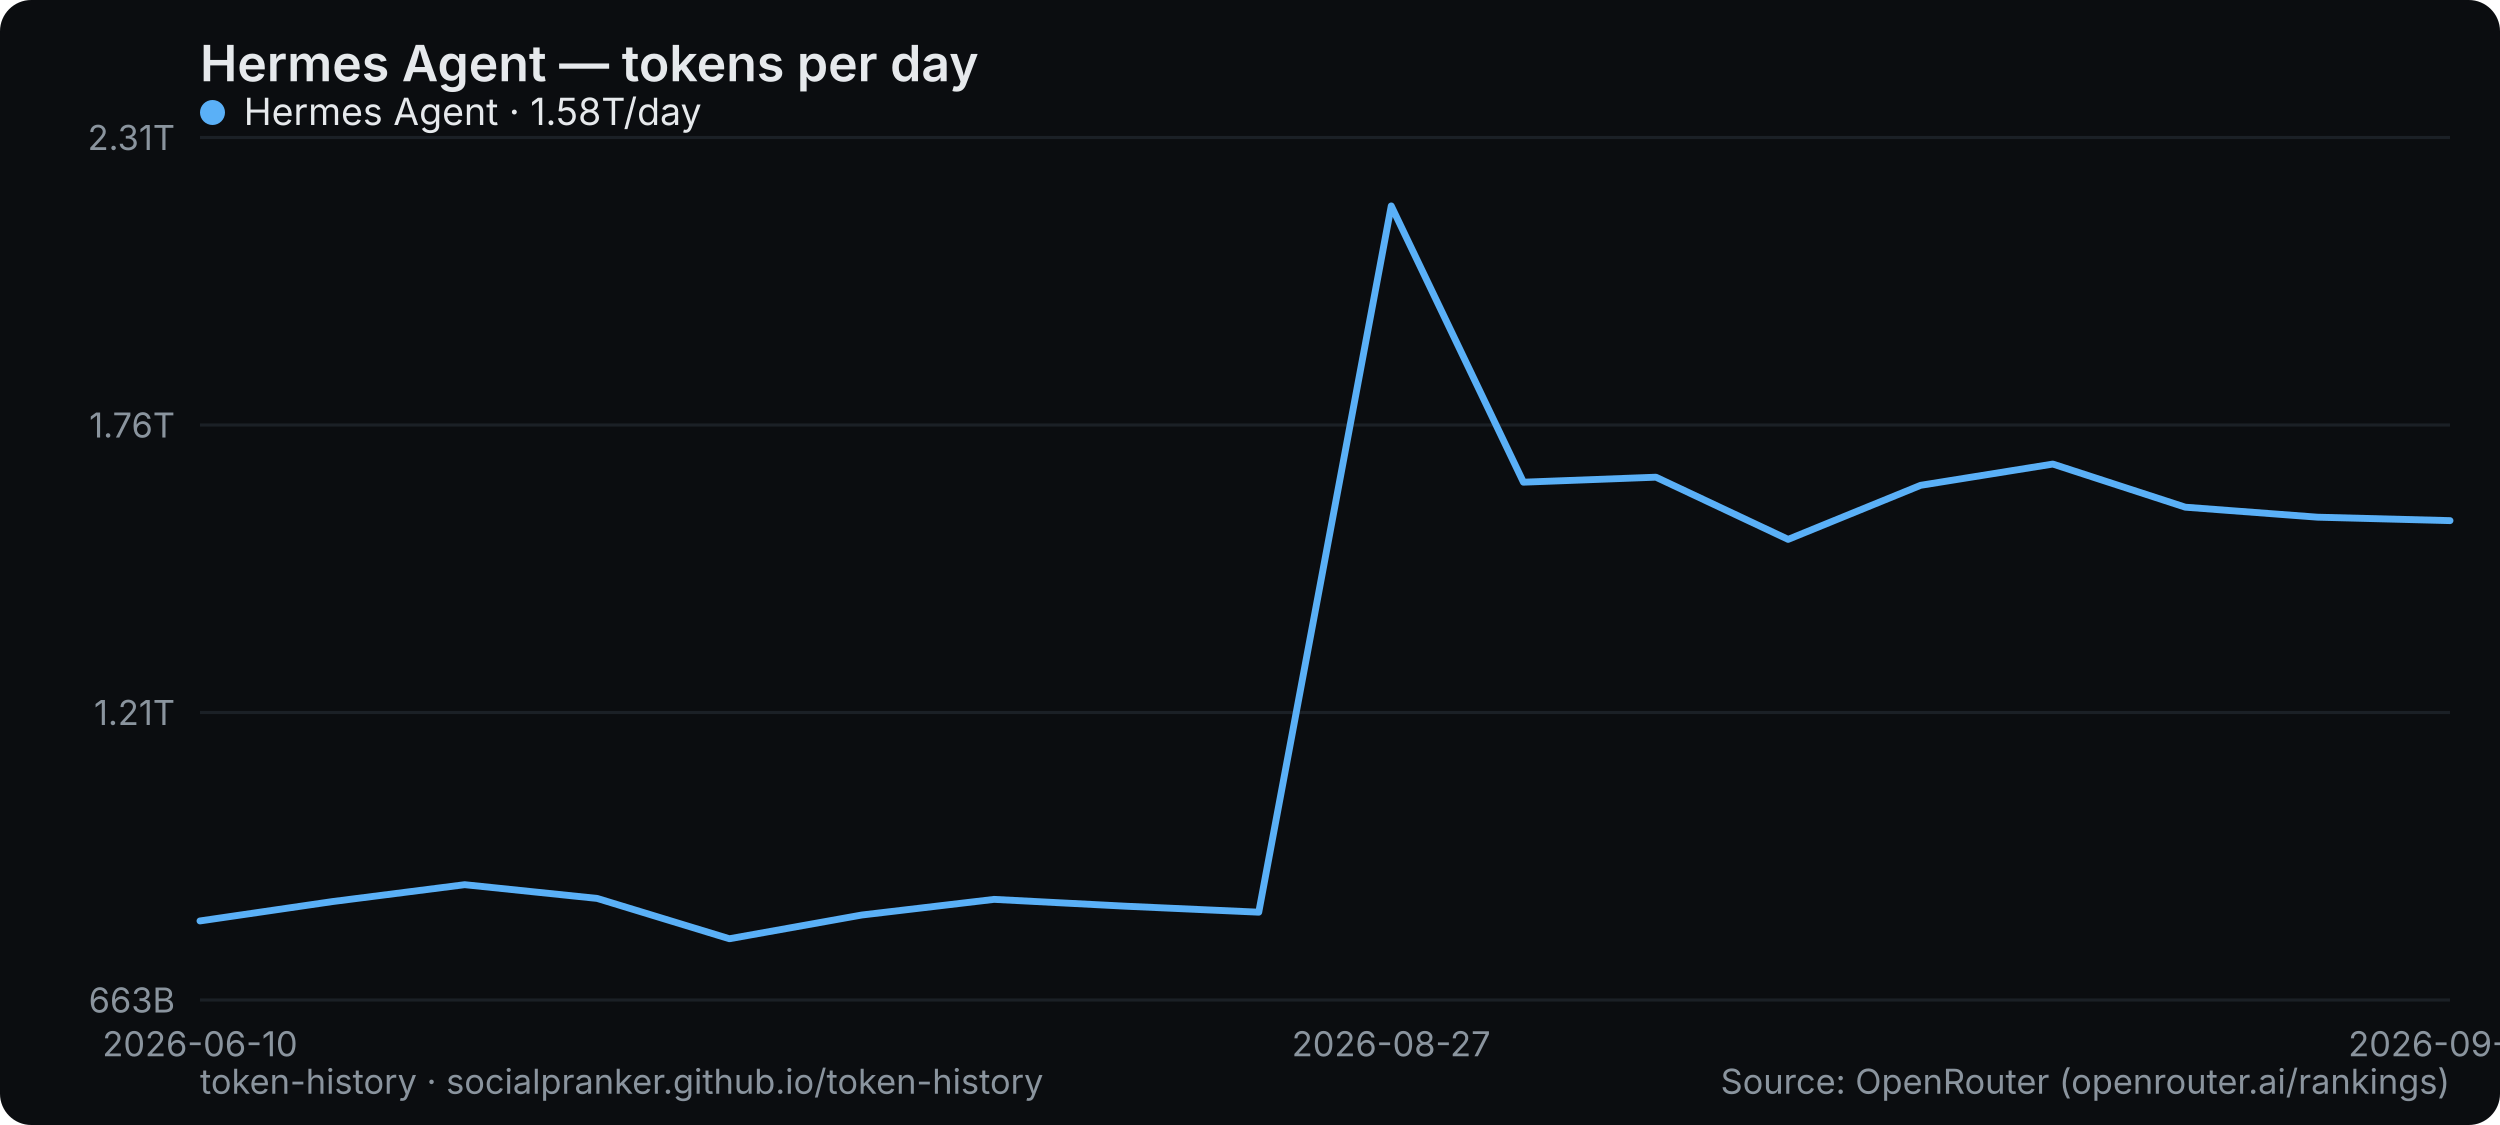
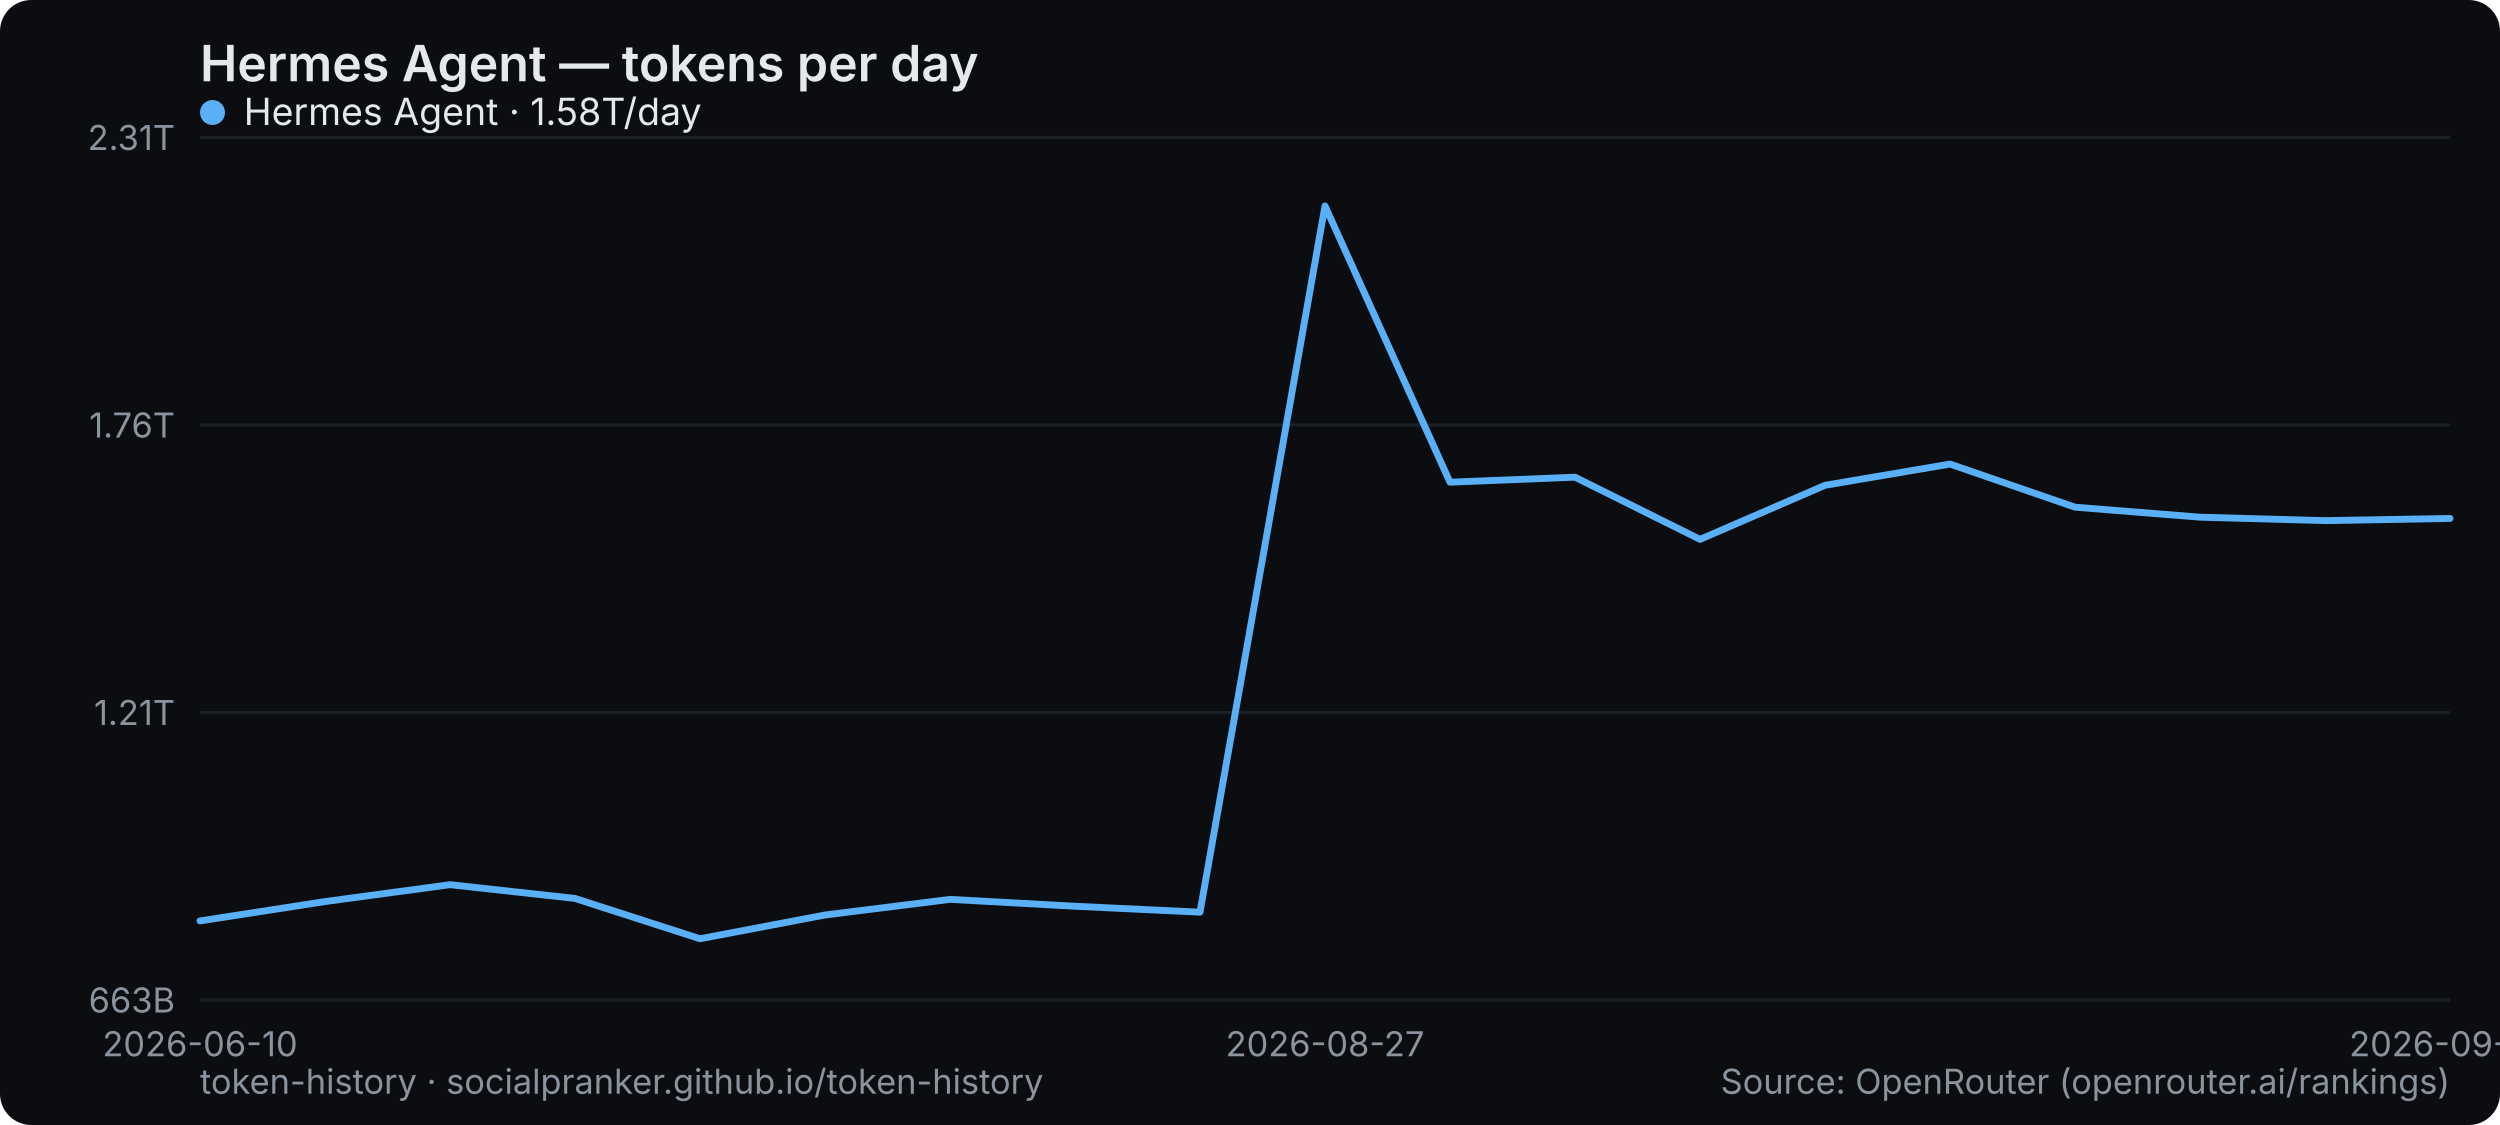
<svg xmlns="http://www.w3.org/2000/svg" width="800" height="360" viewBox="0 0 800 360" role="img" aria-label="Hermes Agent — tokens per day">
  <rect width="800" height="360" rx="10" fill="#0b0d10" />
  <text x="64" y="26" font-family="system-ui,-apple-system,Segoe UI,sans-serif" font-size="16" font-weight="600" fill="#e6e9ec">Hermes Agent — tokens per day</text>
  <line x1="64" y1="320" x2="784" y2="320" stroke="#1b2026" stroke-width="1" />
  <text x="56" y="324" text-anchor="end" font-family="system-ui,-apple-system,Segoe UI,sans-serif" font-size="11" fill="#8a949e">663B</text>
  <line x1="64" y1="228" x2="784" y2="228" stroke="#1b2026" stroke-width="1" />
  <text x="56" y="232" text-anchor="end" font-family="system-ui,-apple-system,Segoe UI,sans-serif" font-size="11" fill="#8a949e">1.21T</text>
  <line x1="64" y1="136" x2="784" y2="136" stroke="#1b2026" stroke-width="1" />
  <text x="56" y="140" text-anchor="end" font-family="system-ui,-apple-system,Segoe UI,sans-serif" font-size="11" fill="#8a949e">1.76T</text>
  <line x1="64" y1="44" x2="784" y2="44" stroke="#1b2026" stroke-width="1" />
  <text x="56" y="48" text-anchor="end" font-family="system-ui,-apple-system,Segoe UI,sans-serif" font-size="11" fill="#8a949e">2.31T</text>
  <text x="64" y="338" text-anchor="middle" font-family="system-ui,-apple-system,Segoe UI,sans-serif" font-size="11" fill="#8a949e">2026-06-10</text>
-   <text x="445.176" y="338" text-anchor="middle" font-family="system-ui,-apple-system,Segoe UI,sans-serif" font-size="11" fill="#8a949e">2026-08-27</text>
-   <text x="784" y="338" text-anchor="middle" font-family="system-ui,-apple-system,Segoe UI,sans-serif" font-size="11" fill="#8a949e">2026-09-04</text>
-   <polyline points="64.0,294.7 106.4,288.5 148.7,283.1 191.1,287.5 233.4,300.4 275.8,292.8 318.1,287.8 360.5,290.0 402.8,291.9 445.2,65.9 487.5,154.3 529.9,152.7 572.2,172.6 614.6,155.3 656.9,148.5 699.3,162.3 741.6,165.5 784.0,166.6" fill="none" stroke="#5ab0f7" stroke-width="2.2" stroke-linejoin="round" stroke-linecap="round" />
+   <text x="424" y="338" text-anchor="middle" font-family="system-ui,-apple-system,Segoe UI,sans-serif" font-size="11" fill="#8a949e">2026-08-27</text>
+   <text x="784" y="338" text-anchor="middle" font-family="system-ui,-apple-system,Segoe UI,sans-serif" font-size="11" fill="#8a949e">2026-09-05</text>
+   <polyline points="64.0,294.7 104.0,288.5 144.0,283.1 184.0,287.5 224.0,300.4 264.0,292.8 304.0,287.8 344.0,290.0 384.0,291.9 424.0,65.9 464.0,154.3 504.0,152.7 544.0,172.6 584.0,155.3 624.0,148.5 664.0,162.3 704.0,165.5 744.0,166.6 784.0,165.9" fill="none" stroke="#5ab0f7" stroke-width="2.2" stroke-linejoin="round" stroke-linecap="round" />
  <g font-family="system-ui,-apple-system,Segoe UI,sans-serif" font-size="12">
    <circle cx="68" cy="36" r="4" fill="#5ab0f7" />
    <text x="78" y="40" fill="#e6e9ec">Hermes Agent · 1.58T/day</text>
  </g>
  <text x="64" y="350" font-family="system-ui,-apple-system,Segoe UI,sans-serif" font-size="11" fill="#8a949e">token-history · socialpranker.github.io/token-history</text>
  <text x="784" y="350" text-anchor="end" font-family="system-ui,-apple-system,Segoe UI,sans-serif" font-size="11" fill="#8a949e">Source: OpenRouter (openrouter.ai/rankings)</text>
</svg>
